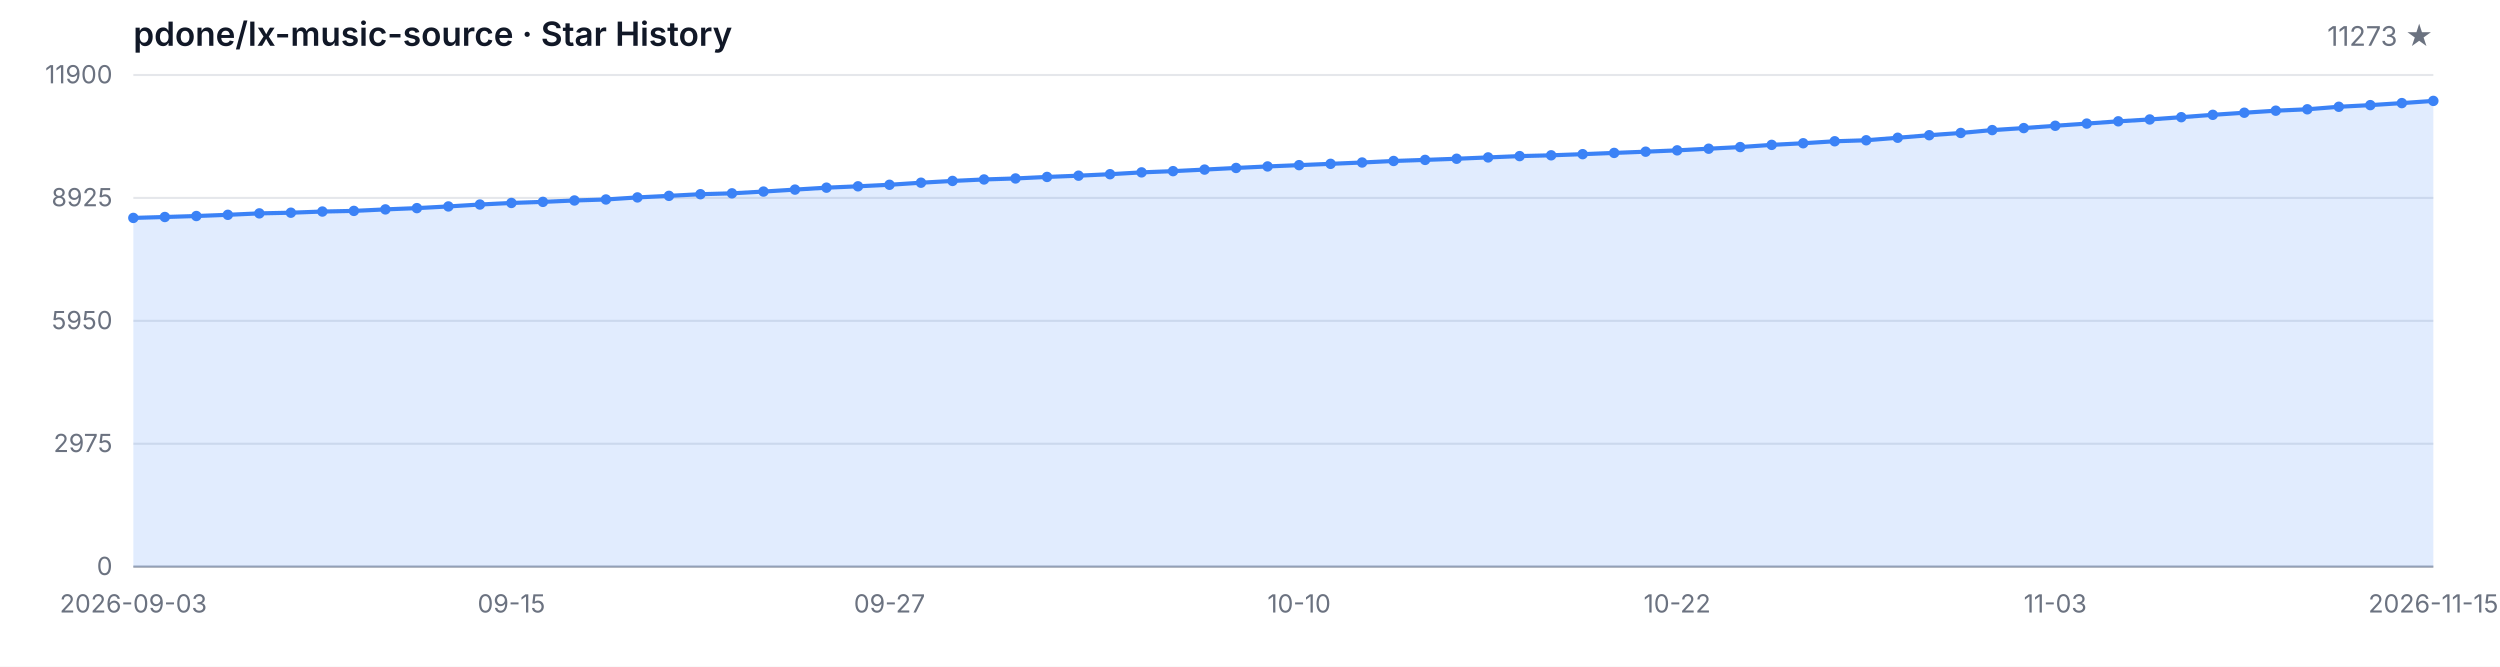
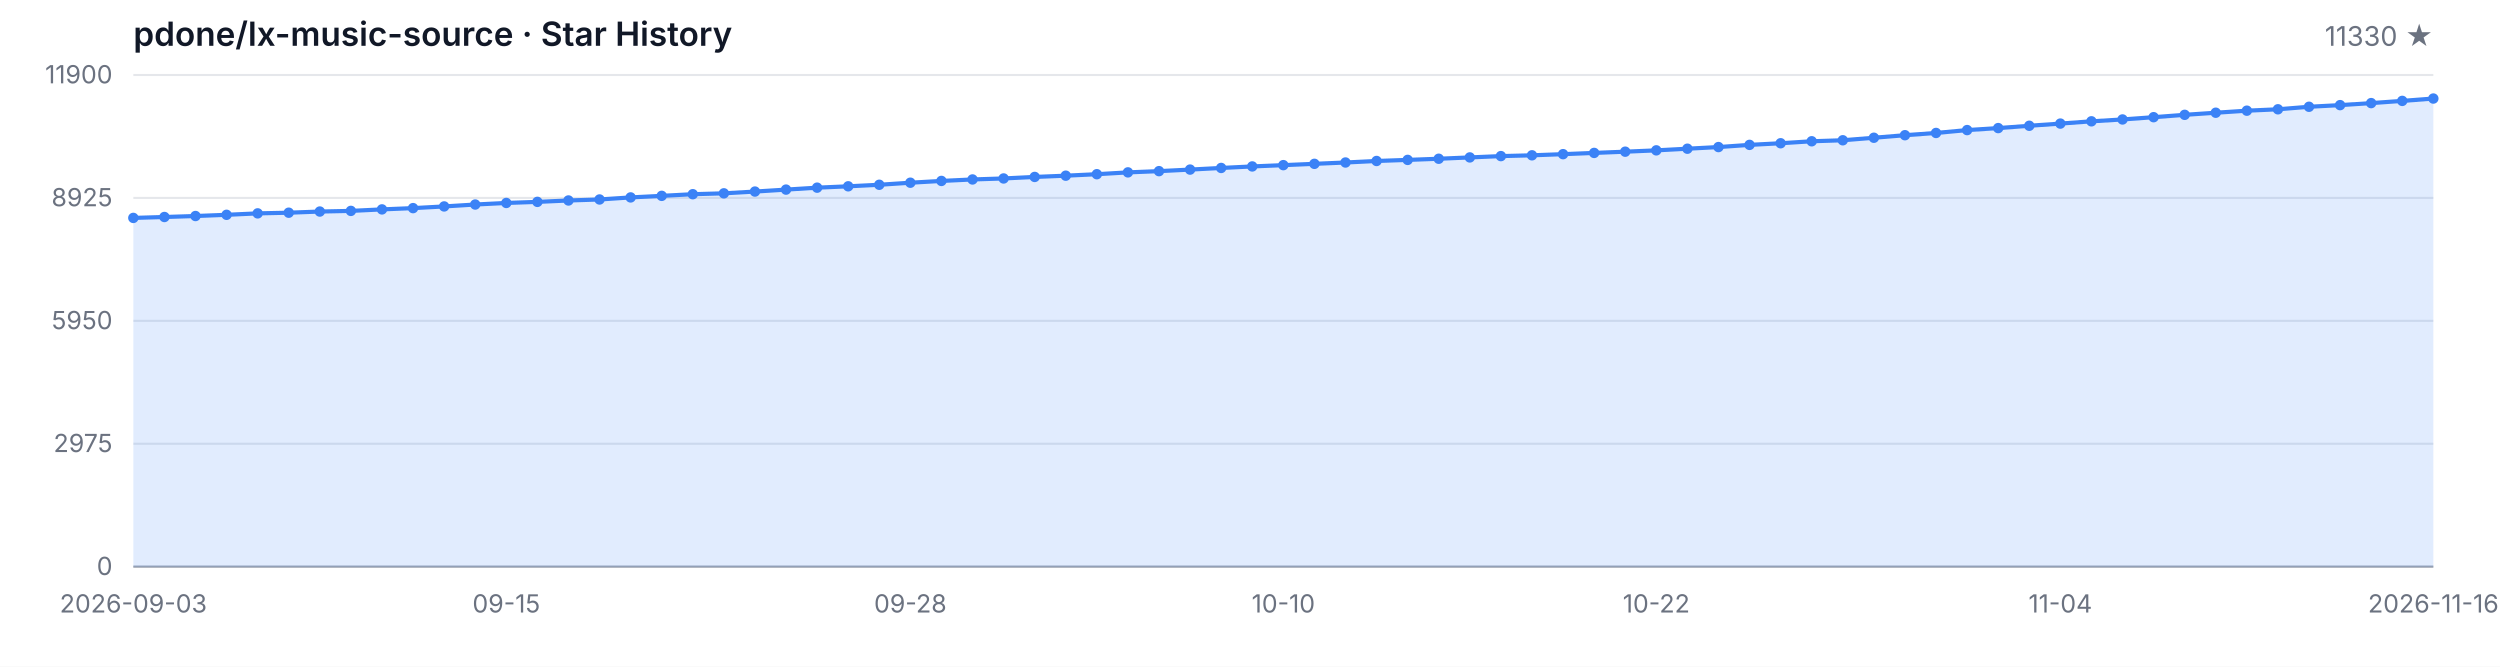
<svg xmlns="http://www.w3.org/2000/svg" width="1200" height="320" viewBox="0 0 1200 320" role="img" aria-label="Star History">
  <style>
  .bg { fill: #ffffff; }
  .grid { stroke: #e5e7eb; stroke-width: 1; }
  .axis { stroke: #9ca3af; stroke-width: 1; }
  .area { fill: rgba(59, 130, 246, 0.15); }
  .line { fill: none; stroke: #3b82f6; stroke-width: 2; stroke-linejoin: round; stroke-linecap: round; }
  .dot { fill: #3b82f6; }
  .tlabel { fill: #6b7280; font-family: -apple-system, BlinkMacSystemFont, 'Segoe UI', sans-serif; font-size: 12px; }
  .title { fill: #111827; font-family: -apple-system, BlinkMacSystemFont, 'Segoe UI', sans-serif; font-size: 16px; font-weight: 600; }
  .subtitle { fill: #6b7280; font-family: -apple-system, BlinkMacSystemFont, 'Segoe UI', sans-serif; font-size: 13px; }
  @media (prefers-color-scheme: dark) {
    .bg { fill: #0d1117; }
    .grid { stroke: #21262d; }
    .axis { stroke: #484f58; }
    .area { fill: rgba(58, 132, 255, 0.18); }
    .line { stroke: #58a6ff; }
    .dot { fill: #58a6ff; }
    .tlabel { fill: #8b949e; }
    .title { fill: #c9d1d9; }
    .subtitle { fill: #8b949e; }
  }
</style>
  <rect class="bg" width="1200" height="320" />
  <text class="title" x="64" y="22">pdone/lx-music-source · Star History</text>
-   <text class="subtitle" x="1168" y="22" text-anchor="end">11273 ★</text>
+   <text class="subtitle" x="1168" y="22" text-anchor="end">11330 ★</text>
  <line class="grid" x1="64" y1="272.00" x2="1168" y2="272.00" />
  <line class="grid" x1="64" y1="213.00" x2="1168" y2="213.00" />
  <line class="grid" x1="64" y1="154.00" x2="1168" y2="154.00" />
  <line class="grid" x1="64" y1="95.00" x2="1168" y2="95.00" />
  <line class="grid" x1="64" y1="36.00" x2="1168" y2="36.00" />
  <text class="tlabel" x="54" y="276.00" text-anchor="end">0</text>
  <text class="tlabel" x="54" y="217.00" text-anchor="end">2975</text>
  <text class="tlabel" x="54" y="158.00" text-anchor="end">5950</text>
  <text class="tlabel" x="54" y="99.00" text-anchor="end">8925</text>
  <text class="tlabel" x="54" y="40.00" text-anchor="end">11900</text>
  <line class="axis" x1="64" y1="272" x2="1168" y2="272" />
-   <path class="area" d="M 64.00 272.00 L 64.00 104.60 L 79.12 104.16 L 94.25 103.69 L 109.37 103.11 L 124.49 102.42 L 139.62 102.10 L 154.74 101.54 L 169.86 101.23 L 184.99 100.51 L 200.11 99.90 L 215.23 99.09 L 230.36 98.17 L 245.48 97.42 L 260.60 96.90 L 275.73 96.23 L 290.85 95.75 L 305.97 94.76 L 321.10 94.01 L 336.22 93.22 L 351.34 92.80 L 366.47 91.95 L 381.59 91.01 L 396.71 90.08 L 411.84 89.43 L 426.96 88.69 L 442.08 87.70 L 457.21 86.85 L 472.33 86.14 L 487.45 85.66 L 502.58 84.93 L 517.70 84.33 L 532.82 83.62 L 547.95 82.74 L 563.07 82.15 L 578.19 81.40 L 593.32 80.62 L 608.44 79.89 L 623.56 79.27 L 638.68 78.64 L 653.81 78.00 L 668.93 77.27 L 684.05 76.75 L 699.18 76.20 L 714.30 75.56 L 729.42 74.93 L 744.55 74.55 L 759.67 74.00 L 774.79 73.40 L 789.92 72.81 L 805.04 72.17 L 820.16 71.38 L 835.29 70.59 L 850.41 69.54 L 865.53 68.76 L 880.66 67.81 L 895.78 67.33 L 910.90 66.12 L 926.03 64.90 L 941.15 63.82 L 956.27 62.44 L 971.40 61.48 L 986.52 60.37 L 1001.64 59.32 L 1016.77 58.23 L 1031.89 57.34 L 1047.01 56.25 L 1062.14 55.12 L 1077.26 54.11 L 1092.38 53.13 L 1107.51 52.46 L 1122.63 51.25 L 1137.75 50.46 L 1152.88 49.49 L 1168.00 48.43 L 1168.00 272.00 Z" />
-   <path class="line" d="M 64.00 104.60 L 79.12 104.16 L 94.25 103.69 L 109.37 103.11 L 124.49 102.42 L 139.62 102.10 L 154.74 101.54 L 169.86 101.23 L 184.99 100.51 L 200.11 99.90 L 215.23 99.09 L 230.36 98.17 L 245.48 97.42 L 260.60 96.90 L 275.73 96.23 L 290.85 95.75 L 305.97 94.76 L 321.10 94.01 L 336.22 93.22 L 351.34 92.80 L 366.47 91.95 L 381.59 91.01 L 396.71 90.08 L 411.84 89.43 L 426.96 88.69 L 442.08 87.70 L 457.21 86.85 L 472.33 86.14 L 487.45 85.66 L 502.58 84.93 L 517.70 84.33 L 532.82 83.62 L 547.95 82.74 L 563.07 82.15 L 578.19 81.40 L 593.32 80.62 L 608.44 79.89 L 623.56 79.27 L 638.68 78.64 L 653.81 78.00 L 668.93 77.27 L 684.05 76.75 L 699.18 76.20 L 714.30 75.56 L 729.42 74.93 L 744.55 74.55 L 759.67 74.00 L 774.79 73.40 L 789.92 72.81 L 805.04 72.17 L 820.16 71.38 L 835.29 70.59 L 850.41 69.54 L 865.53 68.76 L 880.66 67.81 L 895.78 67.33 L 910.90 66.12 L 926.03 64.90 L 941.15 63.82 L 956.27 62.44 L 971.40 61.48 L 986.52 60.37 L 1001.64 59.32 L 1016.77 58.23 L 1031.89 57.34 L 1047.01 56.25 L 1062.14 55.12 L 1077.26 54.11 L 1092.38 53.13 L 1107.51 52.46 L 1122.63 51.25 L 1137.75 50.46 L 1152.88 49.49 L 1168.00 48.43" />
+   <path class="area" d="M 64.00 272.00 L 64.00 104.60 L 78.92 104.16 L 93.84 103.69 L 108.76 103.11 L 123.68 102.42 L 138.59 102.10 L 153.51 101.54 L 168.43 101.23 L 183.35 100.51 L 198.27 99.90 L 213.19 99.09 L 228.11 98.17 L 243.03 97.42 L 257.95 96.90 L 272.86 96.23 L 287.78 95.75 L 302.70 94.76 L 317.62 94.01 L 332.54 93.22 L 347.46 92.80 L 362.38 91.95 L 377.30 91.01 L 392.22 90.08 L 407.14 89.43 L 422.05 88.69 L 436.97 87.70 L 451.89 86.85 L 466.81 86.14 L 481.73 85.66 L 496.65 84.93 L 511.57 84.33 L 526.49 83.62 L 541.41 82.74 L 556.32 82.15 L 571.24 81.40 L 586.16 80.62 L 601.08 79.89 L 616.00 79.27 L 630.92 78.64 L 645.84 78.00 L 660.76 77.27 L 675.68 76.75 L 690.59 76.20 L 705.51 75.56 L 720.43 74.93 L 735.35 74.55 L 750.27 74.00 L 765.19 73.40 L 780.11 72.81 L 795.03 72.17 L 809.95 71.38 L 824.86 70.59 L 839.78 69.54 L 854.70 68.76 L 869.62 67.81 L 884.54 67.33 L 899.46 66.12 L 914.38 64.90 L 929.30 63.82 L 944.22 62.44 L 959.14 61.48 L 974.05 60.37 L 988.97 59.32 L 1003.89 58.23 L 1018.81 57.34 L 1033.73 56.25 L 1048.65 55.12 L 1063.57 54.11 L 1078.49 53.13 L 1093.41 52.46 L 1108.32 51.25 L 1123.24 50.46 L 1138.16 49.49 L 1153.08 48.43 L 1168.00 47.30 L 1168.00 272.00 Z" />
+   <path class="line" d="M 64.00 104.60 L 78.92 104.16 L 93.84 103.69 L 108.76 103.11 L 123.68 102.42 L 138.59 102.10 L 153.51 101.54 L 168.43 101.23 L 183.35 100.51 L 198.27 99.90 L 213.19 99.09 L 228.11 98.17 L 243.03 97.42 L 257.95 96.90 L 272.86 96.23 L 287.78 95.75 L 302.70 94.76 L 317.62 94.01 L 332.54 93.22 L 347.46 92.80 L 362.38 91.95 L 377.30 91.01 L 392.22 90.08 L 407.14 89.43 L 422.05 88.69 L 436.97 87.70 L 451.89 86.85 L 466.81 86.14 L 481.73 85.66 L 496.65 84.93 L 511.57 84.33 L 526.49 83.62 L 541.41 82.74 L 556.32 82.15 L 571.24 81.40 L 586.16 80.62 L 601.08 79.89 L 616.00 79.27 L 630.92 78.64 L 645.84 78.00 L 660.76 77.27 L 675.68 76.75 L 690.59 76.20 L 705.51 75.56 L 720.43 74.93 L 735.35 74.55 L 750.27 74.00 L 765.19 73.40 L 780.11 72.81 L 795.03 72.17 L 809.95 71.38 L 824.86 70.59 L 839.78 69.54 L 854.70 68.76 L 869.62 67.81 L 884.54 67.33 L 899.46 66.12 L 914.38 64.90 L 929.30 63.82 L 944.22 62.44 L 959.14 61.48 L 974.05 60.37 L 988.97 59.32 L 1003.89 58.23 L 1018.81 57.34 L 1033.73 56.25 L 1048.65 55.12 L 1063.57 54.11 L 1078.49 53.13 L 1093.41 52.46 L 1108.32 51.25 L 1123.24 50.46 L 1138.16 49.49 L 1153.08 48.43 L 1168.00 47.30" />
  <circle class="dot" cx="64.00" cy="104.60" r="2.5" />
-   <circle class="dot" cx="79.12" cy="104.16" r="2.5" />
-   <circle class="dot" cx="94.25" cy="103.69" r="2.5" />
-   <circle class="dot" cx="109.37" cy="103.11" r="2.5" />
-   <circle class="dot" cx="124.49" cy="102.42" r="2.5" />
-   <circle class="dot" cx="139.62" cy="102.10" r="2.5" />
-   <circle class="dot" cx="154.74" cy="101.54" r="2.5" />
-   <circle class="dot" cx="169.86" cy="101.23" r="2.5" />
-   <circle class="dot" cx="184.99" cy="100.51" r="2.5" />
-   <circle class="dot" cx="200.11" cy="99.90" r="2.5" />
-   <circle class="dot" cx="215.23" cy="99.09" r="2.5" />
-   <circle class="dot" cx="230.36" cy="98.17" r="2.5" />
-   <circle class="dot" cx="245.48" cy="97.42" r="2.5" />
-   <circle class="dot" cx="260.60" cy="96.90" r="2.5" />
-   <circle class="dot" cx="275.73" cy="96.23" r="2.5" />
-   <circle class="dot" cx="290.85" cy="95.75" r="2.5" />
-   <circle class="dot" cx="305.97" cy="94.76" r="2.5" />
-   <circle class="dot" cx="321.10" cy="94.01" r="2.5" />
-   <circle class="dot" cx="336.22" cy="93.22" r="2.5" />
-   <circle class="dot" cx="351.34" cy="92.80" r="2.5" />
-   <circle class="dot" cx="366.47" cy="91.95" r="2.5" />
-   <circle class="dot" cx="381.59" cy="91.01" r="2.5" />
-   <circle class="dot" cx="396.71" cy="90.08" r="2.5" />
-   <circle class="dot" cx="411.84" cy="89.43" r="2.5" />
-   <circle class="dot" cx="426.96" cy="88.69" r="2.5" />
-   <circle class="dot" cx="442.08" cy="87.70" r="2.5" />
-   <circle class="dot" cx="457.21" cy="86.85" r="2.5" />
-   <circle class="dot" cx="472.33" cy="86.14" r="2.5" />
-   <circle class="dot" cx="487.45" cy="85.66" r="2.5" />
-   <circle class="dot" cx="502.58" cy="84.93" r="2.5" />
-   <circle class="dot" cx="517.70" cy="84.33" r="2.5" />
-   <circle class="dot" cx="532.82" cy="83.62" r="2.5" />
-   <circle class="dot" cx="547.95" cy="82.74" r="2.5" />
-   <circle class="dot" cx="563.07" cy="82.15" r="2.5" />
-   <circle class="dot" cx="578.19" cy="81.40" r="2.5" />
-   <circle class="dot" cx="593.32" cy="80.62" r="2.5" />
-   <circle class="dot" cx="608.44" cy="79.89" r="2.5" />
-   <circle class="dot" cx="623.56" cy="79.27" r="2.5" />
-   <circle class="dot" cx="638.68" cy="78.64" r="2.5" />
-   <circle class="dot" cx="653.81" cy="78.00" r="2.5" />
-   <circle class="dot" cx="668.93" cy="77.27" r="2.5" />
-   <circle class="dot" cx="684.05" cy="76.75" r="2.5" />
-   <circle class="dot" cx="699.18" cy="76.20" r="2.5" />
-   <circle class="dot" cx="714.30" cy="75.56" r="2.5" />
-   <circle class="dot" cx="729.42" cy="74.93" r="2.5" />
-   <circle class="dot" cx="744.55" cy="74.55" r="2.5" />
-   <circle class="dot" cx="759.67" cy="74.00" r="2.5" />
-   <circle class="dot" cx="774.79" cy="73.40" r="2.5" />
-   <circle class="dot" cx="789.92" cy="72.81" r="2.5" />
-   <circle class="dot" cx="805.04" cy="72.17" r="2.5" />
-   <circle class="dot" cx="820.16" cy="71.38" r="2.5" />
-   <circle class="dot" cx="835.29" cy="70.59" r="2.5" />
-   <circle class="dot" cx="850.41" cy="69.54" r="2.5" />
-   <circle class="dot" cx="865.53" cy="68.76" r="2.5" />
-   <circle class="dot" cx="880.66" cy="67.81" r="2.5" />
-   <circle class="dot" cx="895.78" cy="67.33" r="2.5" />
-   <circle class="dot" cx="910.90" cy="66.12" r="2.5" />
-   <circle class="dot" cx="926.03" cy="64.90" r="2.5" />
-   <circle class="dot" cx="941.15" cy="63.82" r="2.5" />
-   <circle class="dot" cx="956.27" cy="62.44" r="2.5" />
-   <circle class="dot" cx="971.40" cy="61.48" r="2.5" />
-   <circle class="dot" cx="986.52" cy="60.37" r="2.5" />
-   <circle class="dot" cx="1001.64" cy="59.32" r="2.5" />
-   <circle class="dot" cx="1016.77" cy="58.23" r="2.5" />
-   <circle class="dot" cx="1031.89" cy="57.34" r="2.5" />
-   <circle class="dot" cx="1047.01" cy="56.25" r="2.5" />
-   <circle class="dot" cx="1062.14" cy="55.12" r="2.5" />
-   <circle class="dot" cx="1077.26" cy="54.11" r="2.5" />
-   <circle class="dot" cx="1092.38" cy="53.13" r="2.5" />
-   <circle class="dot" cx="1107.51" cy="52.46" r="2.5" />
-   <circle class="dot" cx="1122.63" cy="51.25" r="2.5" />
-   <circle class="dot" cx="1137.75" cy="50.46" r="2.5" />
-   <circle class="dot" cx="1152.88" cy="49.49" r="2.5" />
-   <circle class="dot" cx="1168.00" cy="48.43" r="2.5" />
+   <circle class="dot" cx="78.92" cy="104.16" r="2.5" />
+   <circle class="dot" cx="93.84" cy="103.69" r="2.5" />
+   <circle class="dot" cx="108.76" cy="103.11" r="2.5" />
+   <circle class="dot" cx="123.68" cy="102.42" r="2.5" />
+   <circle class="dot" cx="138.59" cy="102.10" r="2.5" />
+   <circle class="dot" cx="153.51" cy="101.54" r="2.5" />
+   <circle class="dot" cx="168.43" cy="101.23" r="2.5" />
+   <circle class="dot" cx="183.35" cy="100.51" r="2.5" />
+   <circle class="dot" cx="198.27" cy="99.90" r="2.5" />
+   <circle class="dot" cx="213.19" cy="99.09" r="2.5" />
+   <circle class="dot" cx="228.11" cy="98.17" r="2.5" />
+   <circle class="dot" cx="243.03" cy="97.42" r="2.5" />
+   <circle class="dot" cx="257.95" cy="96.90" r="2.5" />
+   <circle class="dot" cx="272.86" cy="96.23" r="2.5" />
+   <circle class="dot" cx="287.78" cy="95.75" r="2.5" />
+   <circle class="dot" cx="302.70" cy="94.76" r="2.5" />
+   <circle class="dot" cx="317.62" cy="94.01" r="2.5" />
+   <circle class="dot" cx="332.54" cy="93.22" r="2.5" />
+   <circle class="dot" cx="347.46" cy="92.80" r="2.5" />
+   <circle class="dot" cx="362.38" cy="91.95" r="2.5" />
+   <circle class="dot" cx="377.30" cy="91.01" r="2.5" />
+   <circle class="dot" cx="392.22" cy="90.08" r="2.5" />
+   <circle class="dot" cx="407.14" cy="89.43" r="2.5" />
+   <circle class="dot" cx="422.05" cy="88.69" r="2.5" />
+   <circle class="dot" cx="436.97" cy="87.70" r="2.5" />
+   <circle class="dot" cx="451.89" cy="86.85" r="2.5" />
+   <circle class="dot" cx="466.81" cy="86.14" r="2.5" />
+   <circle class="dot" cx="481.73" cy="85.66" r="2.5" />
+   <circle class="dot" cx="496.65" cy="84.93" r="2.5" />
+   <circle class="dot" cx="511.57" cy="84.33" r="2.5" />
+   <circle class="dot" cx="526.49" cy="83.62" r="2.5" />
+   <circle class="dot" cx="541.41" cy="82.74" r="2.5" />
+   <circle class="dot" cx="556.32" cy="82.15" r="2.5" />
+   <circle class="dot" cx="571.24" cy="81.40" r="2.5" />
+   <circle class="dot" cx="586.16" cy="80.62" r="2.5" />
+   <circle class="dot" cx="601.08" cy="79.89" r="2.5" />
+   <circle class="dot" cx="616.00" cy="79.27" r="2.5" />
+   <circle class="dot" cx="630.92" cy="78.64" r="2.5" />
+   <circle class="dot" cx="645.84" cy="78.00" r="2.5" />
+   <circle class="dot" cx="660.76" cy="77.27" r="2.5" />
+   <circle class="dot" cx="675.68" cy="76.75" r="2.5" />
+   <circle class="dot" cx="690.59" cy="76.20" r="2.5" />
+   <circle class="dot" cx="705.51" cy="75.56" r="2.5" />
+   <circle class="dot" cx="720.43" cy="74.93" r="2.5" />
+   <circle class="dot" cx="735.35" cy="74.55" r="2.5" />
+   <circle class="dot" cx="750.27" cy="74.00" r="2.5" />
+   <circle class="dot" cx="765.19" cy="73.40" r="2.5" />
+   <circle class="dot" cx="780.11" cy="72.81" r="2.5" />
+   <circle class="dot" cx="795.03" cy="72.17" r="2.5" />
+   <circle class="dot" cx="809.95" cy="71.38" r="2.5" />
+   <circle class="dot" cx="824.86" cy="70.59" r="2.5" />
+   <circle class="dot" cx="839.78" cy="69.54" r="2.5" />
+   <circle class="dot" cx="854.70" cy="68.76" r="2.5" />
+   <circle class="dot" cx="869.62" cy="67.81" r="2.5" />
+   <circle class="dot" cx="884.54" cy="67.33" r="2.5" />
+   <circle class="dot" cx="899.46" cy="66.12" r="2.5" />
+   <circle class="dot" cx="914.38" cy="64.90" r="2.5" />
+   <circle class="dot" cx="929.30" cy="63.82" r="2.5" />
+   <circle class="dot" cx="944.22" cy="62.44" r="2.5" />
+   <circle class="dot" cx="959.14" cy="61.48" r="2.5" />
+   <circle class="dot" cx="974.05" cy="60.37" r="2.5" />
+   <circle class="dot" cx="988.97" cy="59.32" r="2.5" />
+   <circle class="dot" cx="1003.89" cy="58.23" r="2.5" />
+   <circle class="dot" cx="1018.81" cy="57.34" r="2.5" />
+   <circle class="dot" cx="1033.73" cy="56.25" r="2.5" />
+   <circle class="dot" cx="1048.65" cy="55.12" r="2.5" />
+   <circle class="dot" cx="1063.57" cy="54.11" r="2.5" />
+   <circle class="dot" cx="1078.49" cy="53.13" r="2.5" />
+   <circle class="dot" cx="1093.41" cy="52.46" r="2.5" />
+   <circle class="dot" cx="1108.32" cy="51.25" r="2.5" />
+   <circle class="dot" cx="1123.24" cy="50.46" r="2.5" />
+   <circle class="dot" cx="1138.16" cy="49.49" r="2.5" />
+   <circle class="dot" cx="1153.08" cy="48.43" r="2.5" />
+   <circle class="dot" cx="1168.00" cy="47.30" r="2.5" />
  <text class="tlabel" x="64.00" y="294" text-anchor="middle">2026-09-03</text>
-   <text class="tlabel" x="245.48" y="294" text-anchor="middle">09-15</text>
-   <text class="tlabel" x="426.96" y="294" text-anchor="middle">09-27</text>
-   <text class="tlabel" x="623.56" y="294" text-anchor="middle">10-10</text>
-   <text class="tlabel" x="805.04" y="294" text-anchor="middle">10-22</text>
-   <text class="tlabel" x="986.52" y="294" text-anchor="middle">11-03</text>
-   <text class="tlabel" x="1168.00" y="294" text-anchor="middle">2026-11-15</text>
+   <text class="tlabel" x="243.03" y="294" text-anchor="middle">09-15</text>
+   <text class="tlabel" x="436.97" y="294" text-anchor="middle">09-28</text>
+   <text class="tlabel" x="616.00" y="294" text-anchor="middle">10-10</text>
+   <text class="tlabel" x="795.03" y="294" text-anchor="middle">10-22</text>
+   <text class="tlabel" x="988.97" y="294" text-anchor="middle">11-04</text>
+   <text class="tlabel" x="1168.00" y="294" text-anchor="middle">2026-11-16</text>
</svg>
